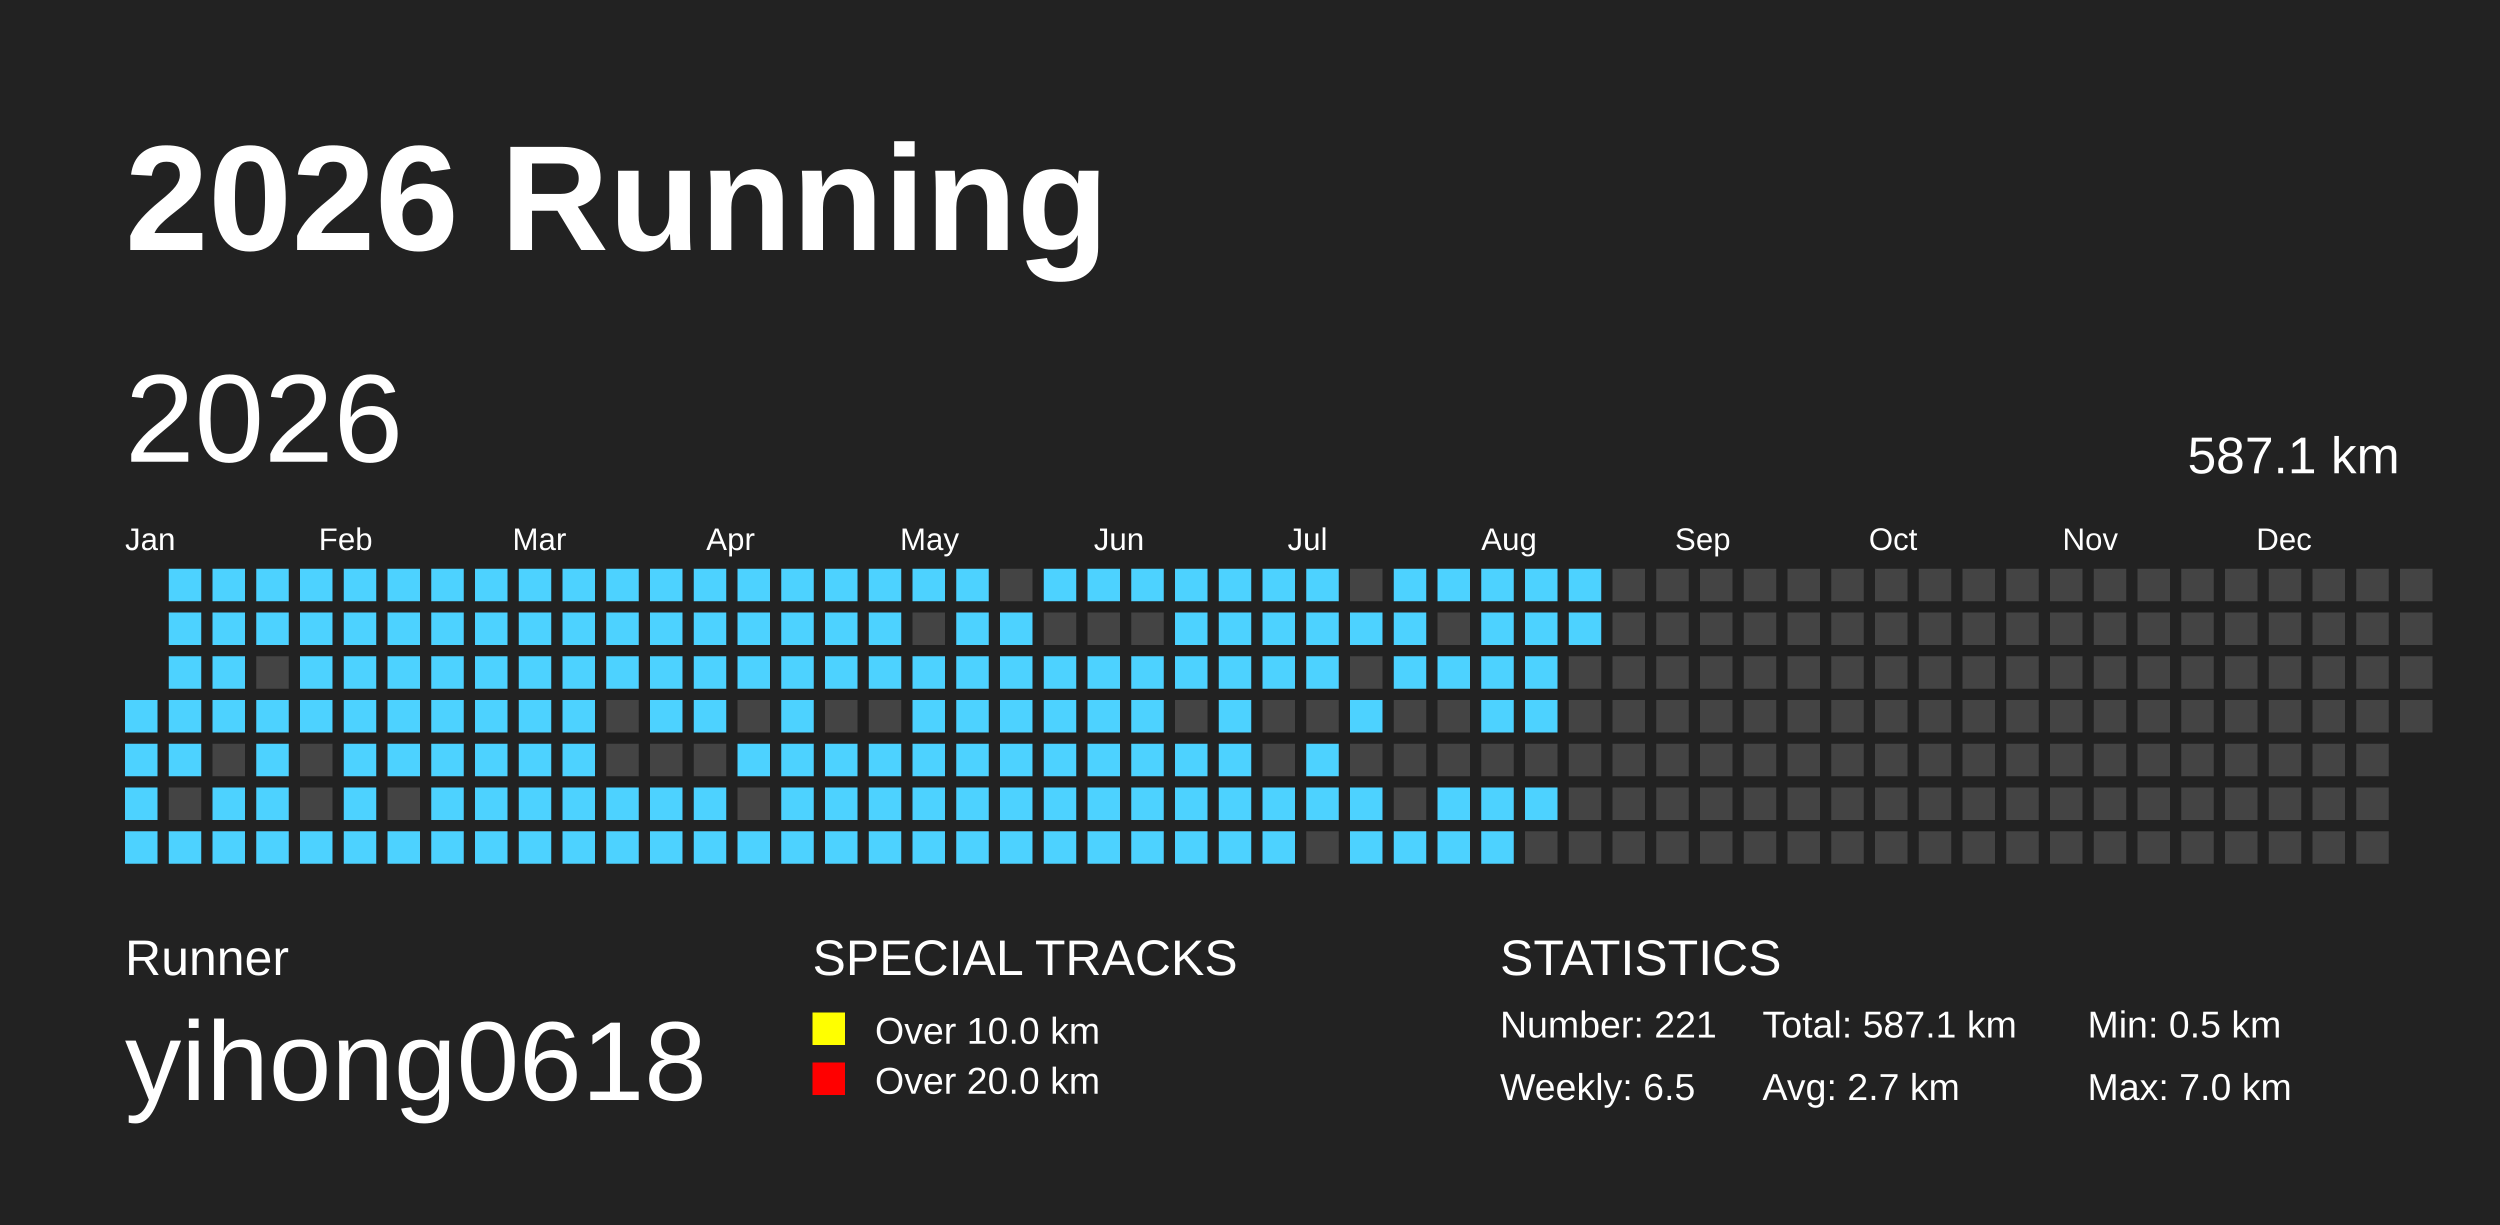
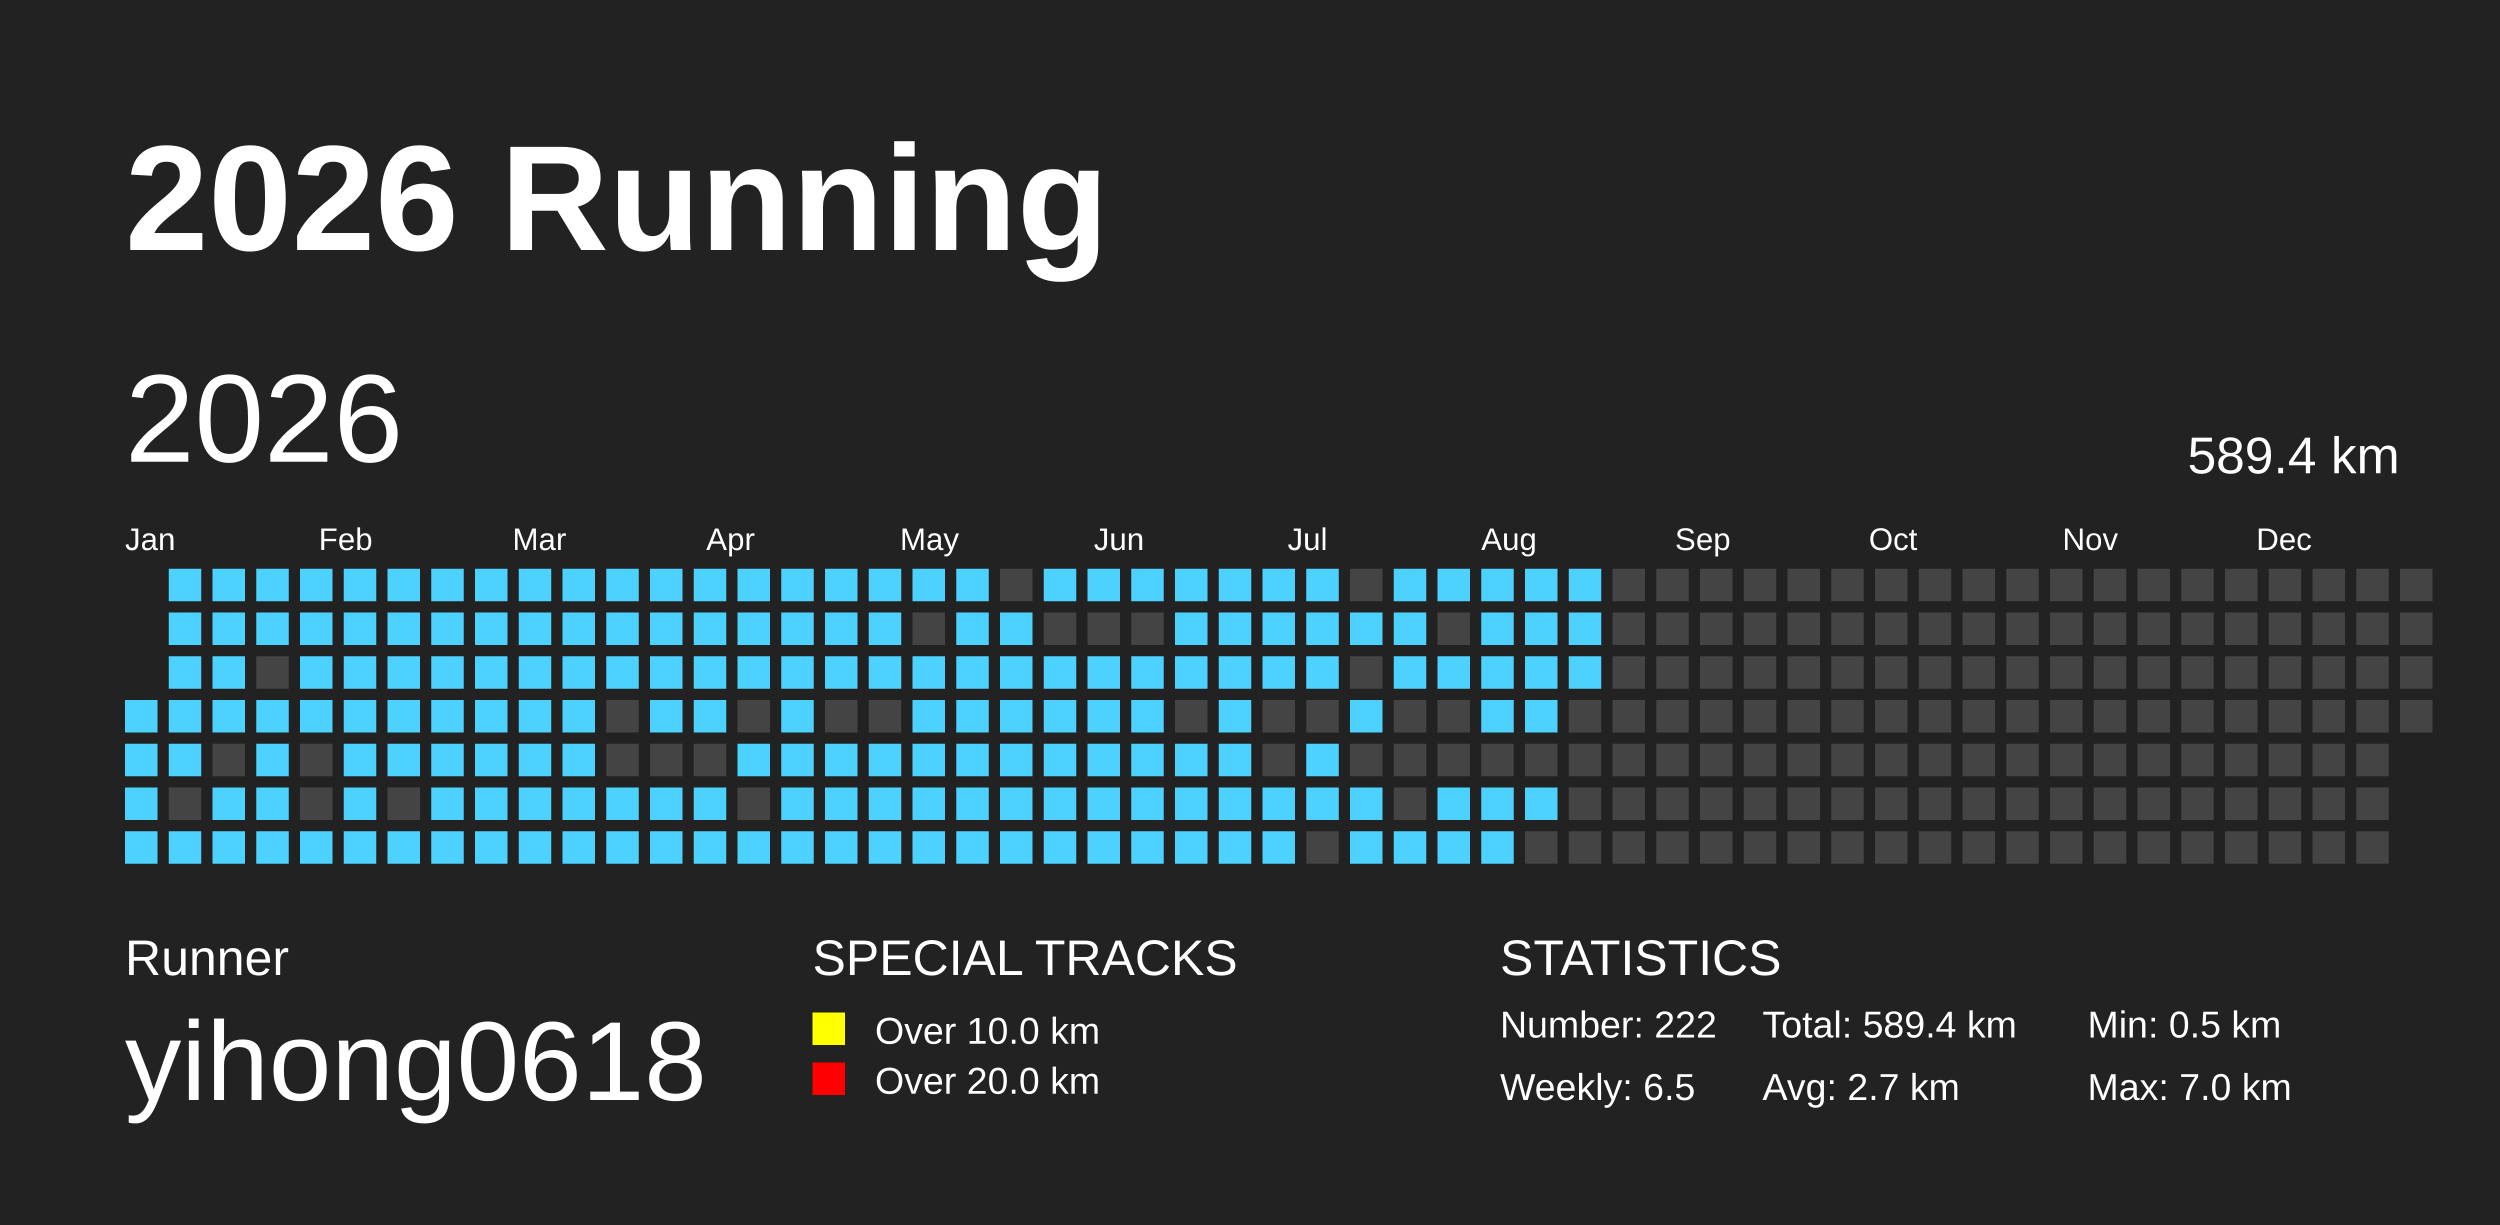
<svg xmlns="http://www.w3.org/2000/svg" baseProfile="full" height="98mm" version="1.1" viewBox="0,0,200,98" width="200mm">
  <defs />
  <rect fill="#222222" height="98" width="200" x="0" y="0" />
  <text fill="#FFFFFF" style="font-size:12px; font-family:Arial; font-weight:bold;" x="10" y="20">2026 Running</text>
  <text fill="#FFFFFF" style="font-size:4px; font-family:Arial" x="10" y="78">Runner</text>
  <text fill="#FFFFFF" style="font-size:9px; font-family:Arial" x="10" y="88">yihong0618</text>
  <text fill="#FFFFFF" style="font-size:4px; font-family:Arial" x="65" y="78">SPECIAL TRACKS</text>
  <rect fill="yellow" height="2.6" width="2.6" x="65" y="81" />
  <text fill="#FFFFFF" style="font-size:3px; font-family:Arial" x="70" y="83.5">Over 10.0 km</text>
  <rect fill="red" height="2.6" width="2.6" x="65" y="85" />
  <text fill="#FFFFFF" style="font-size:3px; font-family:Arial" x="70" y="87.5">Over 20.0 km</text>
  <text fill="#FFFFFF" style="font-size:4px; font-family:Arial" x="120" y="78">STATISTICS</text>
-   <text fill="#FFFFFF" style="font-size:3px; font-family:Arial" x="120" y="83">Number: 221</text>
+   <text fill="#FFFFFF" style="font-size:3px; font-family:Arial" x="120" y="83">Number: 222</text>
  <text fill="#FFFFFF" style="font-size:3px; font-family:Arial" x="120" y="88">Weekly: 6.5</text>
-   <text fill="#FFFFFF" style="font-size:3px; font-family:Arial" x="141" y="83">Total: 587.1 km</text>
+   <text fill="#FFFFFF" style="font-size:3px; font-family:Arial" x="141" y="83">Total: 589.4 km</text>
  <text fill="#FFFFFF" style="font-size:3px; font-family:Arial" x="141" y="88">Avg: 2.7 km</text>
  <text fill="#FFFFFF" style="font-size:3px; font-family:Arial" x="167" y="83">Min: 0.5 km</text>
  <text fill="#FFFFFF" style="font-size:3px; font-family:Arial" x="167" y="88">Max: 7.0 km</text>
  <text dominant-baseline="hanging" fill="#FFFFFF" style="font-size:10.0px; font-family:Arial;" x="10" y="30">2026</text>
-   <text dominant-baseline="hanging" fill="#FFFFFF" style="font-size:4.125px; font-family:Arial;" x="175" y="35">587.1 km</text>
+   <text dominant-baseline="hanging" fill="#FFFFFF" style="font-size:4.125px; font-family:Arial;" x="175" y="35">589.4 km</text>
  <text fill="#FFFFFF" style="font-size:2.5px; font-family:Arial" x="10.0" y="44">Jan</text>
  <text fill="#FFFFFF" style="font-size:2.5px; font-family:Arial" x="25.5" y="44">Feb</text>
  <text fill="#FFFFFF" style="font-size:2.5px; font-family:Arial" x="41.0" y="44">Mar</text>
  <text fill="#FFFFFF" style="font-size:2.5px; font-family:Arial" x="56.5" y="44">Apr</text>
  <text fill="#FFFFFF" style="font-size:2.5px; font-family:Arial" x="72.0" y="44">May</text>
  <text fill="#FFFFFF" style="font-size:2.5px; font-family:Arial" x="87.5" y="44">Jun</text>
  <text fill="#FFFFFF" style="font-size:2.5px; font-family:Arial" x="103.0" y="44">Jul</text>
  <text fill="#FFFFFF" style="font-size:2.5px; font-family:Arial" x="118.5" y="44">Aug</text>
  <text fill="#FFFFFF" style="font-size:2.5px; font-family:Arial" x="134.0" y="44">Sep</text>
  <text fill="#FFFFFF" style="font-size:2.5px; font-family:Arial" x="149.5" y="44">Oct</text>
  <text fill="#FFFFFF" style="font-size:2.5px; font-family:Arial" x="165.0" y="44">Nov</text>
  <text fill="#FFFFFF" style="font-size:2.5px; font-family:Arial" x="180.5" y="44">Dec</text>
  <rect fill="#4DD2FF" height="2.6" width="2.6" x="10.0" y="56.0" />
  <rect fill="#4DD2FF" height="2.6" width="2.6" x="10.0" y="59.5" />
  <rect fill="#4DD2FF" height="2.6" width="2.6" x="10.0" y="63.0" />
  <rect fill="#4DD2FF" height="2.6" width="2.6" x="10.0" y="66.5" />
  <rect fill="#4DD2FF" height="2.6" width="2.6" x="13.5" y="45.5" />
  <rect fill="#4DD2FF" height="2.6" width="2.6" x="13.5" y="49.0" />
  <rect fill="#4DD2FF" height="2.6" width="2.6" x="13.5" y="52.5" />
  <rect fill="#4DD2FF" height="2.6" width="2.6" x="13.5" y="56.0" />
  <rect fill="#4DD2FF" height="2.6" width="2.6" x="13.5" y="59.5" />
  <rect fill="#444444" height="2.6" width="2.6" x="13.5" y="63.0" />
  <rect fill="#4DD2FF" height="2.6" width="2.6" x="13.5" y="66.5" />
  <rect fill="#4DD2FF" height="2.6" width="2.6" x="17.0" y="45.5" />
  <rect fill="#4DD2FF" height="2.6" width="2.6" x="17.0" y="49.0" />
  <rect fill="#4DD2FF" height="2.6" width="2.6" x="17.0" y="52.5" />
  <rect fill="#4DD2FF" height="2.6" width="2.6" x="17.0" y="56.0" />
  <rect fill="#444444" height="2.6" width="2.6" x="17.0" y="59.5" />
  <rect fill="#4DD2FF" height="2.6" width="2.6" x="17.0" y="63.0" />
  <rect fill="#4DD2FF" height="2.6" width="2.6" x="17.0" y="66.5" />
  <rect fill="#4DD2FF" height="2.6" width="2.6" x="20.5" y="45.5" />
  <rect fill="#4DD2FF" height="2.6" width="2.6" x="20.5" y="49.0" />
  <rect fill="#444444" height="2.6" width="2.6" x="20.5" y="52.5" />
  <rect fill="#4DD2FF" height="2.6" width="2.6" x="20.5" y="56.0" />
  <rect fill="#4DD2FF" height="2.6" width="2.6" x="20.5" y="59.5" />
  <rect fill="#4DD2FF" height="2.6" width="2.6" x="20.5" y="63.0" />
  <rect fill="#4DD2FF" height="2.6" width="2.6" x="20.5" y="66.5" />
  <rect fill="#4DD2FF" height="2.6" width="2.6" x="24.0" y="45.5" />
  <rect fill="#4DD2FF" height="2.6" width="2.6" x="24.0" y="49.0" />
  <rect fill="#4DD2FF" height="2.6" width="2.6" x="24.0" y="52.5" />
  <rect fill="#4DD2FF" height="2.6" width="2.6" x="24.0" y="56.0" />
  <rect fill="#444444" height="2.6" width="2.6" x="24.0" y="59.5" />
  <rect fill="#444444" height="2.6" width="2.6" x="24.0" y="63.0" />
  <rect fill="#4DD2FF" height="2.6" width="2.6" x="24.0" y="66.5" />
  <rect fill="#4DD2FF" height="2.6" width="2.6" x="27.5" y="45.5" />
  <rect fill="#4DD2FF" height="2.6" width="2.6" x="27.5" y="49.0" />
  <rect fill="#4DD2FF" height="2.6" width="2.6" x="27.5" y="52.5" />
  <rect fill="#4DD2FF" height="2.6" width="2.6" x="27.5" y="56.0" />
  <rect fill="#4DD2FF" height="2.6" width="2.6" x="27.5" y="59.5" />
  <rect fill="#4DD2FF" height="2.6" width="2.6" x="27.5" y="63.0" />
  <rect fill="#4DD2FF" height="2.6" width="2.6" x="27.5" y="66.5" />
  <rect fill="#4DD2FF" height="2.6" width="2.6" x="31.0" y="45.5" />
  <rect fill="#4DD2FF" height="2.6" width="2.6" x="31.0" y="49.0" />
  <rect fill="#4DD2FF" height="2.6" width="2.6" x="31.0" y="52.5" />
  <rect fill="#4DD2FF" height="2.6" width="2.6" x="31.0" y="56.0" />
  <rect fill="#4DD2FF" height="2.6" width="2.6" x="31.0" y="59.5" />
  <rect fill="#444444" height="2.6" width="2.6" x="31.0" y="63.0" />
  <rect fill="#4DD2FF" height="2.6" width="2.6" x="31.0" y="66.5" />
  <rect fill="#4DD2FF" height="2.6" width="2.6" x="34.5" y="45.5" />
  <rect fill="#4DD2FF" height="2.6" width="2.6" x="34.5" y="49.0" />
  <rect fill="#4DD2FF" height="2.6" width="2.6" x="34.5" y="52.5" />
  <rect fill="#4DD2FF" height="2.6" width="2.6" x="34.5" y="56.0" />
  <rect fill="#4DD2FF" height="2.6" width="2.6" x="34.5" y="59.5" />
  <rect fill="#4DD2FF" height="2.6" width="2.6" x="34.5" y="63.0" />
  <rect fill="#4DD2FF" height="2.6" width="2.6" x="34.5" y="66.5" />
  <rect fill="#4DD2FF" height="2.6" width="2.6" x="38.0" y="45.5" />
  <rect fill="#4DD2FF" height="2.6" width="2.6" x="38.0" y="49.0" />
  <rect fill="#4DD2FF" height="2.6" width="2.6" x="38.0" y="52.5" />
  <rect fill="#4DD2FF" height="2.6" width="2.6" x="38.0" y="56.0" />
  <rect fill="#4DD2FF" height="2.6" width="2.6" x="38.0" y="59.5" />
  <rect fill="#4DD2FF" height="2.6" width="2.6" x="38.0" y="63.0" />
  <rect fill="#4DD2FF" height="2.6" width="2.6" x="38.0" y="66.5" />
  <rect fill="#4DD2FF" height="2.6" width="2.6" x="41.5" y="45.5" />
  <rect fill="#4DD2FF" height="2.6" width="2.6" x="41.5" y="49.0" />
  <rect fill="#4DD2FF" height="2.6" width="2.6" x="41.5" y="52.5" />
  <rect fill="#4DD2FF" height="2.6" width="2.6" x="41.5" y="56.0" />
  <rect fill="#4DD2FF" height="2.6" width="2.6" x="41.5" y="59.5" />
  <rect fill="#4DD2FF" height="2.6" width="2.6" x="41.5" y="63.0" />
  <rect fill="#4DD2FF" height="2.6" width="2.6" x="41.5" y="66.5" />
  <rect fill="#4DD2FF" height="2.6" width="2.6" x="45.0" y="45.5" />
  <rect fill="#4DD2FF" height="2.6" width="2.6" x="45.0" y="49.0" />
  <rect fill="#4DD2FF" height="2.6" width="2.6" x="45.0" y="52.5" />
  <rect fill="#4DD2FF" height="2.6" width="2.6" x="45.0" y="56.0" />
  <rect fill="#4DD2FF" height="2.6" width="2.6" x="45.0" y="59.5" />
  <rect fill="#4DD2FF" height="2.6" width="2.6" x="45.0" y="63.0" />
  <rect fill="#4DD2FF" height="2.6" width="2.6" x="45.0" y="66.5" />
  <rect fill="#4DD2FF" height="2.6" width="2.6" x="48.5" y="45.5" />
  <rect fill="#4DD2FF" height="2.6" width="2.6" x="48.5" y="49.0" />
  <rect fill="#4DD2FF" height="2.6" width="2.6" x="48.5" y="52.5" />
  <rect fill="#444444" height="2.6" width="2.6" x="48.5" y="56.0" />
  <rect fill="#444444" height="2.6" width="2.6" x="48.5" y="59.5" />
  <rect fill="#4DD2FF" height="2.6" width="2.6" x="48.5" y="63.0" />
  <rect fill="#4DD2FF" height="2.6" width="2.6" x="48.5" y="66.5" />
  <rect fill="#4DD2FF" height="2.6" width="2.6" x="52.0" y="45.5" />
  <rect fill="#4DD2FF" height="2.6" width="2.6" x="52.0" y="49.0" />
  <rect fill="#4DD2FF" height="2.6" width="2.6" x="52.0" y="52.5" />
  <rect fill="#4DD2FF" height="2.6" width="2.6" x="52.0" y="56.0" />
  <rect fill="#444444" height="2.6" width="2.6" x="52.0" y="59.5" />
  <rect fill="#4DD2FF" height="2.6" width="2.6" x="52.0" y="63.0" />
  <rect fill="#4DD2FF" height="2.6" width="2.6" x="52.0" y="66.5" />
  <rect fill="#4DD2FF" height="2.6" width="2.6" x="55.5" y="45.5" />
  <rect fill="#4DD2FF" height="2.6" width="2.6" x="55.5" y="49.0" />
  <rect fill="#4DD2FF" height="2.6" width="2.6" x="55.5" y="52.5" />
  <rect fill="#4DD2FF" height="2.6" width="2.6" x="55.5" y="56.0" />
  <rect fill="#444444" height="2.6" width="2.6" x="55.5" y="59.5" />
  <rect fill="#4DD2FF" height="2.6" width="2.6" x="55.5" y="63.0" />
  <rect fill="#4DD2FF" height="2.6" width="2.6" x="55.5" y="66.5" />
  <rect fill="#4DD2FF" height="2.6" width="2.6" x="59.0" y="45.5" />
  <rect fill="#4DD2FF" height="2.6" width="2.6" x="59.0" y="49.0" />
  <rect fill="#4DD2FF" height="2.6" width="2.6" x="59.0" y="52.5" />
  <rect fill="#444444" height="2.6" width="2.6" x="59.0" y="56.0" />
  <rect fill="#4DD2FF" height="2.6" width="2.6" x="59.0" y="59.5" />
  <rect fill="#444444" height="2.6" width="2.6" x="59.0" y="63.0" />
  <rect fill="#4DD2FF" height="2.6" width="2.6" x="59.0" y="66.5" />
  <rect fill="#4DD2FF" height="2.6" width="2.6" x="62.5" y="45.5" />
  <rect fill="#4DD2FF" height="2.6" width="2.6" x="62.5" y="49.0" />
  <rect fill="#4DD2FF" height="2.6" width="2.6" x="62.5" y="52.5" />
  <rect fill="#4DD2FF" height="2.6" width="2.6" x="62.5" y="56.0" />
  <rect fill="#4DD2FF" height="2.6" width="2.6" x="62.5" y="59.5" />
  <rect fill="#4DD2FF" height="2.6" width="2.6" x="62.5" y="63.0" />
  <rect fill="#4DD2FF" height="2.6" width="2.6" x="62.5" y="66.5" />
  <rect fill="#4DD2FF" height="2.6" width="2.6" x="66.0" y="45.5" />
  <rect fill="#4DD2FF" height="2.6" width="2.6" x="66.0" y="49.0" />
  <rect fill="#4DD2FF" height="2.6" width="2.6" x="66.0" y="52.5" />
  <rect fill="#444444" height="2.6" width="2.6" x="66.0" y="56.0" />
  <rect fill="#4DD2FF" height="2.6" width="2.6" x="66.0" y="59.5" />
  <rect fill="#4DD2FF" height="2.6" width="2.6" x="66.0" y="63.0" />
  <rect fill="#4DD2FF" height="2.6" width="2.6" x="66.0" y="66.5" />
  <rect fill="#4DD2FF" height="2.6" width="2.6" x="69.5" y="45.5" />
  <rect fill="#4DD2FF" height="2.6" width="2.6" x="69.5" y="49.0" />
  <rect fill="#4DD2FF" height="2.6" width="2.6" x="69.5" y="52.5" />
  <rect fill="#444444" height="2.6" width="2.6" x="69.5" y="56.0" />
  <rect fill="#4DD2FF" height="2.6" width="2.6" x="69.5" y="59.5" />
  <rect fill="#4DD2FF" height="2.6" width="2.6" x="69.5" y="63.0" />
  <rect fill="#4DD2FF" height="2.6" width="2.6" x="69.5" y="66.5" />
  <rect fill="#4DD2FF" height="2.6" width="2.6" x="73.0" y="45.5" />
  <rect fill="#444444" height="2.6" width="2.6" x="73.0" y="49.0" />
  <rect fill="#4DD2FF" height="2.6" width="2.6" x="73.0" y="52.5" />
  <rect fill="#4DD2FF" height="2.6" width="2.6" x="73.0" y="56.0" />
  <rect fill="#4DD2FF" height="2.6" width="2.6" x="73.0" y="59.5" />
  <rect fill="#4DD2FF" height="2.6" width="2.6" x="73.0" y="63.0" />
  <rect fill="#4DD2FF" height="2.6" width="2.6" x="73.0" y="66.5" />
  <rect fill="#4DD2FF" height="2.6" width="2.6" x="76.5" y="45.5" />
  <rect fill="#4DD2FF" height="2.6" width="2.6" x="76.5" y="49.0" />
  <rect fill="#4DD2FF" height="2.6" width="2.6" x="76.5" y="52.5" />
  <rect fill="#4DD2FF" height="2.6" width="2.6" x="76.5" y="56.0" />
  <rect fill="#4DD2FF" height="2.6" width="2.6" x="76.5" y="59.5" />
  <rect fill="#4DD2FF" height="2.6" width="2.6" x="76.5" y="63.0" />
  <rect fill="#4DD2FF" height="2.6" width="2.6" x="76.5" y="66.5" />
  <rect fill="#444444" height="2.6" width="2.6" x="80.0" y="45.5" />
  <rect fill="#4DD2FF" height="2.6" width="2.6" x="80.0" y="49.0" />
  <rect fill="#4DD2FF" height="2.6" width="2.6" x="80.0" y="52.5" />
  <rect fill="#4DD2FF" height="2.6" width="2.6" x="80.0" y="56.0" />
  <rect fill="#4DD2FF" height="2.6" width="2.6" x="80.0" y="59.5" />
  <rect fill="#4DD2FF" height="2.6" width="2.6" x="80.0" y="63.0" />
  <rect fill="#4DD2FF" height="2.6" width="2.6" x="80.0" y="66.5" />
  <rect fill="#4DD2FF" height="2.6" width="2.6" x="83.5" y="45.5" />
  <rect fill="#444444" height="2.6" width="2.6" x="83.5" y="49.0" />
  <rect fill="#4DD2FF" height="2.6" width="2.6" x="83.5" y="52.5" />
  <rect fill="#4DD2FF" height="2.6" width="2.6" x="83.5" y="56.0" />
  <rect fill="#4DD2FF" height="2.6" width="2.6" x="83.5" y="59.5" />
  <rect fill="#4DD2FF" height="2.6" width="2.6" x="83.5" y="63.0" />
  <rect fill="#4DD2FF" height="2.6" width="2.6" x="83.5" y="66.5" />
  <rect fill="#4DD2FF" height="2.6" width="2.6" x="87.0" y="45.5" />
  <rect fill="#444444" height="2.6" width="2.6" x="87.0" y="49.0" />
  <rect fill="#4DD2FF" height="2.6" width="2.6" x="87.0" y="52.5" />
  <rect fill="#4DD2FF" height="2.6" width="2.6" x="87.0" y="56.0" />
  <rect fill="#4DD2FF" height="2.6" width="2.6" x="87.0" y="59.5" />
  <rect fill="#4DD2FF" height="2.6" width="2.6" x="87.0" y="63.0" />
  <rect fill="#4DD2FF" height="2.6" width="2.6" x="87.0" y="66.5" />
  <rect fill="#4DD2FF" height="2.6" width="2.6" x="90.5" y="45.5" />
  <rect fill="#444444" height="2.6" width="2.6" x="90.5" y="49.0" />
  <rect fill="#4DD2FF" height="2.6" width="2.6" x="90.5" y="52.5" />
  <rect fill="#4DD2FF" height="2.6" width="2.6" x="90.5" y="56.0" />
  <rect fill="#4DD2FF" height="2.6" width="2.6" x="90.5" y="59.5" />
  <rect fill="#4DD2FF" height="2.6" width="2.6" x="90.5" y="63.0" />
  <rect fill="#4DD2FF" height="2.6" width="2.6" x="90.5" y="66.5" />
  <rect fill="#4DD2FF" height="2.6" width="2.6" x="94.0" y="45.5" />
  <rect fill="#4DD2FF" height="2.6" width="2.6" x="94.0" y="49.0" />
  <rect fill="#4DD2FF" height="2.6" width="2.6" x="94.0" y="52.5" />
  <rect fill="#444444" height="2.6" width="2.6" x="94.0" y="56.0" />
  <rect fill="#4DD2FF" height="2.6" width="2.6" x="94.0" y="59.5" />
  <rect fill="#4DD2FF" height="2.6" width="2.6" x="94.0" y="63.0" />
  <rect fill="#4DD2FF" height="2.6" width="2.6" x="94.0" y="66.5" />
  <rect fill="#4DD2FF" height="2.6" width="2.6" x="97.5" y="45.5" />
  <rect fill="#4DD2FF" height="2.6" width="2.6" x="97.5" y="49.0" />
  <rect fill="#4DD2FF" height="2.6" width="2.6" x="97.5" y="52.5" />
  <rect fill="#4DD2FF" height="2.6" width="2.6" x="97.5" y="56.0" />
  <rect fill="#4DD2FF" height="2.6" width="2.6" x="97.5" y="59.5" />
  <rect fill="#4DD2FF" height="2.6" width="2.6" x="97.5" y="63.0" />
  <rect fill="#4DD2FF" height="2.6" width="2.6" x="97.5" y="66.5" />
  <rect fill="#4DD2FF" height="2.6" width="2.6" x="101.0" y="45.5" />
  <rect fill="#4DD2FF" height="2.6" width="2.6" x="101.0" y="49.0" />
  <rect fill="#4DD2FF" height="2.6" width="2.6" x="101.0" y="52.5" />
  <rect fill="#444444" height="2.6" width="2.6" x="101.0" y="56.0" />
  <rect fill="#444444" height="2.6" width="2.6" x="101.0" y="59.5" />
  <rect fill="#4DD2FF" height="2.6" width="2.6" x="101.0" y="63.0" />
  <rect fill="#4DD2FF" height="2.6" width="2.6" x="101.0" y="66.5" />
  <rect fill="#4DD2FF" height="2.6" width="2.6" x="104.5" y="45.5" />
  <rect fill="#4DD2FF" height="2.6" width="2.6" x="104.5" y="49.0" />
  <rect fill="#4DD2FF" height="2.6" width="2.6" x="104.5" y="52.5" />
  <rect fill="#444444" height="2.6" width="2.6" x="104.5" y="56.0" />
  <rect fill="#4DD2FF" height="2.6" width="2.6" x="104.5" y="59.5" />
  <rect fill="#4DD2FF" height="2.6" width="2.6" x="104.5" y="63.0" />
  <rect fill="#444444" height="2.6" width="2.6" x="104.5" y="66.5" />
  <rect fill="#444444" height="2.6" width="2.6" x="108.0" y="45.5" />
  <rect fill="#4DD2FF" height="2.6" width="2.6" x="108.0" y="49.0" />
  <rect fill="#444444" height="2.6" width="2.6" x="108.0" y="52.5" />
  <rect fill="#4DD2FF" height="2.6" width="2.6" x="108.0" y="56.0" />
  <rect fill="#444444" height="2.6" width="2.6" x="108.0" y="59.5" />
  <rect fill="#4DD2FF" height="2.6" width="2.6" x="108.0" y="63.0" />
  <rect fill="#4DD2FF" height="2.6" width="2.6" x="108.0" y="66.5" />
  <rect fill="#4DD2FF" height="2.6" width="2.6" x="111.5" y="45.5" />
  <rect fill="#4DD2FF" height="2.6" width="2.6" x="111.5" y="49.0" />
  <rect fill="#4DD2FF" height="2.6" width="2.6" x="111.5" y="52.5" />
  <rect fill="#444444" height="2.6" width="2.6" x="111.5" y="56.0" />
  <rect fill="#444444" height="2.6" width="2.6" x="111.5" y="59.5" />
  <rect fill="#444444" height="2.6" width="2.6" x="111.5" y="63.0" />
  <rect fill="#4DD2FF" height="2.6" width="2.6" x="111.5" y="66.5" />
  <rect fill="#4DD2FF" height="2.6" width="2.6" x="115.0" y="45.5" />
  <rect fill="#444444" height="2.6" width="2.6" x="115.0" y="49.0" />
  <rect fill="#4DD2FF" height="2.6" width="2.6" x="115.0" y="52.5" />
  <rect fill="#444444" height="2.6" width="2.6" x="115.0" y="56.0" />
  <rect fill="#444444" height="2.6" width="2.6" x="115.0" y="59.5" />
  <rect fill="#4DD2FF" height="2.6" width="2.6" x="115.0" y="63.0" />
  <rect fill="#4DD2FF" height="2.6" width="2.6" x="115.0" y="66.5" />
  <rect fill="#4DD2FF" height="2.6" width="2.6" x="118.5" y="45.5" />
  <rect fill="#4DD2FF" height="2.6" width="2.6" x="118.5" y="49.0" />
  <rect fill="#4DD2FF" height="2.6" width="2.6" x="118.5" y="52.5" />
  <rect fill="#4DD2FF" height="2.6" width="2.6" x="118.5" y="56.0" />
  <rect fill="#444444" height="2.6" width="2.6" x="118.5" y="59.5" />
  <rect fill="#4DD2FF" height="2.6" width="2.6" x="118.5" y="63.0" />
  <rect fill="#4DD2FF" height="2.6" width="2.6" x="118.5" y="66.5" />
  <rect fill="#4DD2FF" height="2.6" width="2.6" x="122.0" y="45.5" />
  <rect fill="#4DD2FF" height="2.6" width="2.6" x="122.0" y="49.0" />
  <rect fill="#4DD2FF" height="2.6" width="2.6" x="122.0" y="52.5" />
  <rect fill="#4DD2FF" height="2.6" width="2.6" x="122.0" y="56.0" />
  <rect fill="#444444" height="2.6" width="2.6" x="122.0" y="59.5" />
  <rect fill="#4DD2FF" height="2.6" width="2.6" x="122.0" y="63.0" />
  <rect fill="#444444" height="2.6" width="2.6" x="122.0" y="66.5" />
  <rect fill="#4DD2FF" height="2.6" width="2.6" x="125.5" y="45.5" />
  <rect fill="#4DD2FF" height="2.6" width="2.6" x="125.5" y="49.0" />
-   <rect fill="#444444" height="2.6" width="2.6" x="125.5" y="52.5" />
+   <rect fill="#4DD2FF" height="2.6" width="2.6" x="125.5" y="52.5" />
  <rect fill="#444444" height="2.6" width="2.6" x="125.5" y="56.0" />
  <rect fill="#444444" height="2.6" width="2.6" x="125.5" y="59.5" />
  <rect fill="#444444" height="2.6" width="2.6" x="125.5" y="63.0" />
  <rect fill="#444444" height="2.6" width="2.6" x="125.5" y="66.5" />
  <rect fill="#444444" height="2.6" width="2.6" x="129.0" y="45.5" />
  <rect fill="#444444" height="2.6" width="2.6" x="129.0" y="49.0" />
  <rect fill="#444444" height="2.6" width="2.6" x="129.0" y="52.5" />
  <rect fill="#444444" height="2.6" width="2.6" x="129.0" y="56.0" />
  <rect fill="#444444" height="2.6" width="2.6" x="129.0" y="59.5" />
  <rect fill="#444444" height="2.6" width="2.6" x="129.0" y="63.0" />
  <rect fill="#444444" height="2.6" width="2.6" x="129.0" y="66.5" />
  <rect fill="#444444" height="2.6" width="2.6" x="132.5" y="45.5" />
  <rect fill="#444444" height="2.6" width="2.6" x="132.5" y="49.0" />
  <rect fill="#444444" height="2.6" width="2.6" x="132.5" y="52.5" />
  <rect fill="#444444" height="2.6" width="2.6" x="132.5" y="56.0" />
  <rect fill="#444444" height="2.6" width="2.6" x="132.5" y="59.5" />
  <rect fill="#444444" height="2.6" width="2.6" x="132.5" y="63.0" />
  <rect fill="#444444" height="2.6" width="2.6" x="132.5" y="66.5" />
  <rect fill="#444444" height="2.6" width="2.6" x="136.0" y="45.5" />
  <rect fill="#444444" height="2.6" width="2.6" x="136.0" y="49.0" />
  <rect fill="#444444" height="2.6" width="2.6" x="136.0" y="52.5" />
  <rect fill="#444444" height="2.6" width="2.6" x="136.0" y="56.0" />
  <rect fill="#444444" height="2.6" width="2.6" x="136.0" y="59.5" />
  <rect fill="#444444" height="2.6" width="2.6" x="136.0" y="63.0" />
  <rect fill="#444444" height="2.6" width="2.6" x="136.0" y="66.5" />
  <rect fill="#444444" height="2.6" width="2.6" x="139.5" y="45.5" />
  <rect fill="#444444" height="2.6" width="2.6" x="139.5" y="49.0" />
  <rect fill="#444444" height="2.6" width="2.6" x="139.5" y="52.5" />
  <rect fill="#444444" height="2.6" width="2.6" x="139.5" y="56.0" />
  <rect fill="#444444" height="2.6" width="2.6" x="139.5" y="59.5" />
  <rect fill="#444444" height="2.6" width="2.6" x="139.5" y="63.0" />
  <rect fill="#444444" height="2.6" width="2.6" x="139.5" y="66.5" />
  <rect fill="#444444" height="2.6" width="2.6" x="143.0" y="45.5" />
  <rect fill="#444444" height="2.6" width="2.6" x="143.0" y="49.0" />
  <rect fill="#444444" height="2.6" width="2.6" x="143.0" y="52.5" />
  <rect fill="#444444" height="2.6" width="2.6" x="143.0" y="56.0" />
  <rect fill="#444444" height="2.6" width="2.6" x="143.0" y="59.5" />
  <rect fill="#444444" height="2.6" width="2.6" x="143.0" y="63.0" />
  <rect fill="#444444" height="2.6" width="2.6" x="143.0" y="66.5" />
  <rect fill="#444444" height="2.6" width="2.6" x="146.5" y="45.5" />
  <rect fill="#444444" height="2.6" width="2.6" x="146.5" y="49.0" />
  <rect fill="#444444" height="2.6" width="2.6" x="146.5" y="52.5" />
  <rect fill="#444444" height="2.6" width="2.6" x="146.5" y="56.0" />
  <rect fill="#444444" height="2.6" width="2.6" x="146.5" y="59.5" />
  <rect fill="#444444" height="2.6" width="2.6" x="146.5" y="63.0" />
  <rect fill="#444444" height="2.6" width="2.6" x="146.5" y="66.5" />
  <rect fill="#444444" height="2.6" width="2.6" x="150.0" y="45.5" />
  <rect fill="#444444" height="2.6" width="2.6" x="150.0" y="49.0" />
  <rect fill="#444444" height="2.6" width="2.6" x="150.0" y="52.5" />
  <rect fill="#444444" height="2.6" width="2.6" x="150.0" y="56.0" />
  <rect fill="#444444" height="2.6" width="2.6" x="150.0" y="59.5" />
  <rect fill="#444444" height="2.6" width="2.6" x="150.0" y="63.0" />
  <rect fill="#444444" height="2.6" width="2.6" x="150.0" y="66.5" />
  <rect fill="#444444" height="2.6" width="2.6" x="153.5" y="45.5" />
  <rect fill="#444444" height="2.6" width="2.6" x="153.5" y="49.0" />
  <rect fill="#444444" height="2.6" width="2.6" x="153.5" y="52.5" />
  <rect fill="#444444" height="2.6" width="2.6" x="153.5" y="56.0" />
  <rect fill="#444444" height="2.6" width="2.6" x="153.5" y="59.5" />
  <rect fill="#444444" height="2.6" width="2.6" x="153.5" y="63.0" />
  <rect fill="#444444" height="2.6" width="2.6" x="153.5" y="66.5" />
  <rect fill="#444444" height="2.6" width="2.6" x="157.0" y="45.5" />
  <rect fill="#444444" height="2.6" width="2.6" x="157.0" y="49.0" />
  <rect fill="#444444" height="2.6" width="2.6" x="157.0" y="52.5" />
  <rect fill="#444444" height="2.6" width="2.6" x="157.0" y="56.0" />
  <rect fill="#444444" height="2.6" width="2.6" x="157.0" y="59.5" />
  <rect fill="#444444" height="2.6" width="2.6" x="157.0" y="63.0" />
  <rect fill="#444444" height="2.6" width="2.6" x="157.0" y="66.5" />
  <rect fill="#444444" height="2.6" width="2.6" x="160.5" y="45.5" />
  <rect fill="#444444" height="2.6" width="2.6" x="160.5" y="49.0" />
  <rect fill="#444444" height="2.6" width="2.6" x="160.5" y="52.5" />
  <rect fill="#444444" height="2.6" width="2.6" x="160.5" y="56.0" />
  <rect fill="#444444" height="2.6" width="2.6" x="160.5" y="59.5" />
  <rect fill="#444444" height="2.6" width="2.6" x="160.5" y="63.0" />
  <rect fill="#444444" height="2.6" width="2.6" x="160.5" y="66.5" />
  <rect fill="#444444" height="2.6" width="2.6" x="164.0" y="45.5" />
  <rect fill="#444444" height="2.6" width="2.6" x="164.0" y="49.0" />
  <rect fill="#444444" height="2.6" width="2.6" x="164.0" y="52.5" />
  <rect fill="#444444" height="2.6" width="2.6" x="164.0" y="56.0" />
  <rect fill="#444444" height="2.6" width="2.6" x="164.0" y="59.5" />
  <rect fill="#444444" height="2.6" width="2.6" x="164.0" y="63.0" />
  <rect fill="#444444" height="2.6" width="2.6" x="164.0" y="66.5" />
  <rect fill="#444444" height="2.6" width="2.6" x="167.5" y="45.5" />
  <rect fill="#444444" height="2.6" width="2.6" x="167.5" y="49.0" />
  <rect fill="#444444" height="2.6" width="2.6" x="167.5" y="52.5" />
  <rect fill="#444444" height="2.6" width="2.6" x="167.5" y="56.0" />
  <rect fill="#444444" height="2.6" width="2.6" x="167.5" y="59.5" />
  <rect fill="#444444" height="2.6" width="2.6" x="167.5" y="63.0" />
  <rect fill="#444444" height="2.6" width="2.6" x="167.5" y="66.5" />
  <rect fill="#444444" height="2.6" width="2.6" x="171.0" y="45.5" />
  <rect fill="#444444" height="2.6" width="2.6" x="171.0" y="49.0" />
  <rect fill="#444444" height="2.6" width="2.6" x="171.0" y="52.5" />
  <rect fill="#444444" height="2.6" width="2.6" x="171.0" y="56.0" />
  <rect fill="#444444" height="2.6" width="2.6" x="171.0" y="59.5" />
  <rect fill="#444444" height="2.6" width="2.6" x="171.0" y="63.0" />
  <rect fill="#444444" height="2.6" width="2.6" x="171.0" y="66.5" />
  <rect fill="#444444" height="2.6" width="2.6" x="174.5" y="45.5" />
  <rect fill="#444444" height="2.6" width="2.6" x="174.5" y="49.0" />
  <rect fill="#444444" height="2.6" width="2.6" x="174.5" y="52.5" />
  <rect fill="#444444" height="2.6" width="2.6" x="174.5" y="56.0" />
  <rect fill="#444444" height="2.6" width="2.6" x="174.5" y="59.5" />
  <rect fill="#444444" height="2.6" width="2.6" x="174.5" y="63.0" />
  <rect fill="#444444" height="2.6" width="2.6" x="174.5" y="66.5" />
  <rect fill="#444444" height="2.6" width="2.6" x="178.0" y="45.5" />
  <rect fill="#444444" height="2.6" width="2.6" x="178.0" y="49.0" />
  <rect fill="#444444" height="2.6" width="2.6" x="178.0" y="52.5" />
  <rect fill="#444444" height="2.6" width="2.6" x="178.0" y="56.0" />
  <rect fill="#444444" height="2.6" width="2.6" x="178.0" y="59.5" />
  <rect fill="#444444" height="2.6" width="2.6" x="178.0" y="63.0" />
  <rect fill="#444444" height="2.6" width="2.6" x="178.0" y="66.5" />
  <rect fill="#444444" height="2.6" width="2.6" x="181.5" y="45.5" />
  <rect fill="#444444" height="2.6" width="2.6" x="181.5" y="49.0" />
  <rect fill="#444444" height="2.6" width="2.6" x="181.5" y="52.5" />
  <rect fill="#444444" height="2.6" width="2.6" x="181.5" y="56.0" />
  <rect fill="#444444" height="2.6" width="2.6" x="181.5" y="59.5" />
  <rect fill="#444444" height="2.6" width="2.6" x="181.5" y="63.0" />
  <rect fill="#444444" height="2.6" width="2.6" x="181.5" y="66.5" />
  <rect fill="#444444" height="2.6" width="2.6" x="185.0" y="45.5" />
  <rect fill="#444444" height="2.6" width="2.6" x="185.0" y="49.0" />
  <rect fill="#444444" height="2.6" width="2.6" x="185.0" y="52.5" />
  <rect fill="#444444" height="2.6" width="2.6" x="185.0" y="56.0" />
  <rect fill="#444444" height="2.6" width="2.6" x="185.0" y="59.5" />
  <rect fill="#444444" height="2.6" width="2.6" x="185.0" y="63.0" />
  <rect fill="#444444" height="2.6" width="2.6" x="185.0" y="66.5" />
  <rect fill="#444444" height="2.6" width="2.6" x="188.5" y="45.5" />
  <rect fill="#444444" height="2.6" width="2.6" x="188.5" y="49.0" />
  <rect fill="#444444" height="2.6" width="2.6" x="188.5" y="52.5" />
  <rect fill="#444444" height="2.6" width="2.6" x="188.5" y="56.0" />
  <rect fill="#444444" height="2.6" width="2.6" x="188.5" y="59.5" />
  <rect fill="#444444" height="2.6" width="2.6" x="188.5" y="63.0" />
  <rect fill="#444444" height="2.6" width="2.6" x="188.5" y="66.5" />
  <rect fill="#444444" height="2.6" width="2.6" x="192.0" y="45.5" />
  <rect fill="#444444" height="2.6" width="2.6" x="192.0" y="49.0" />
  <rect fill="#444444" height="2.6" width="2.6" x="192.0" y="52.5" />
  <rect fill="#444444" height="2.6" width="2.6" x="192.0" y="56.0" />
</svg>
